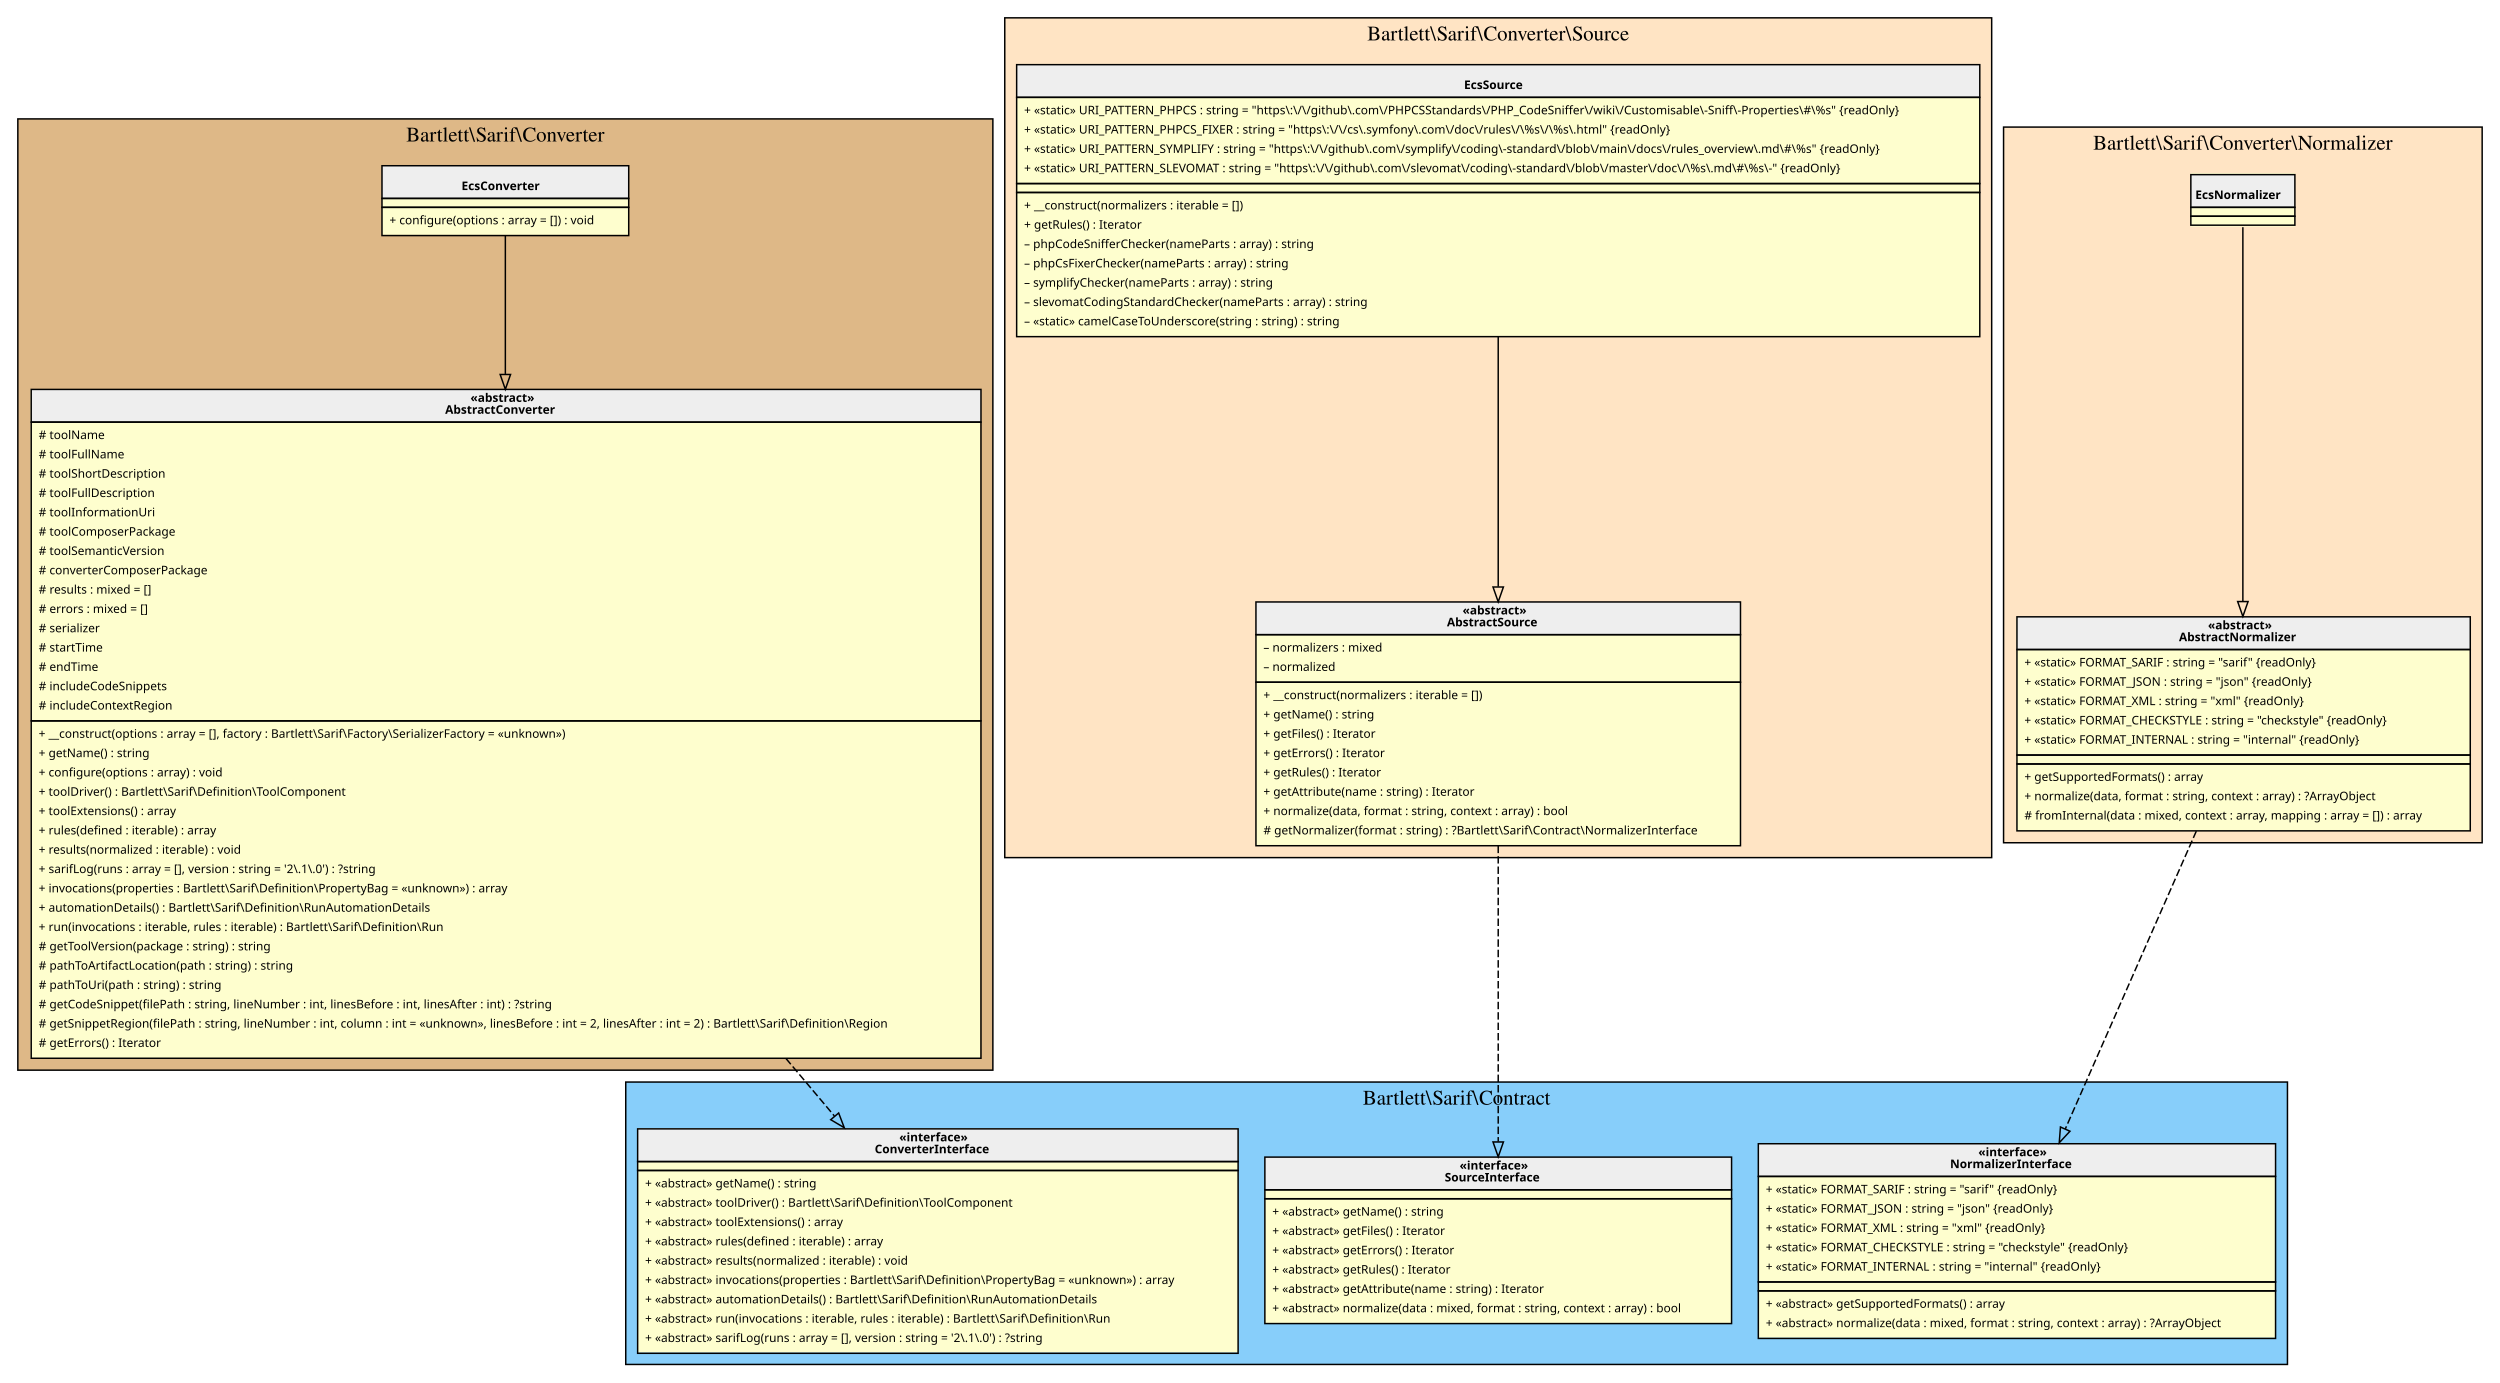
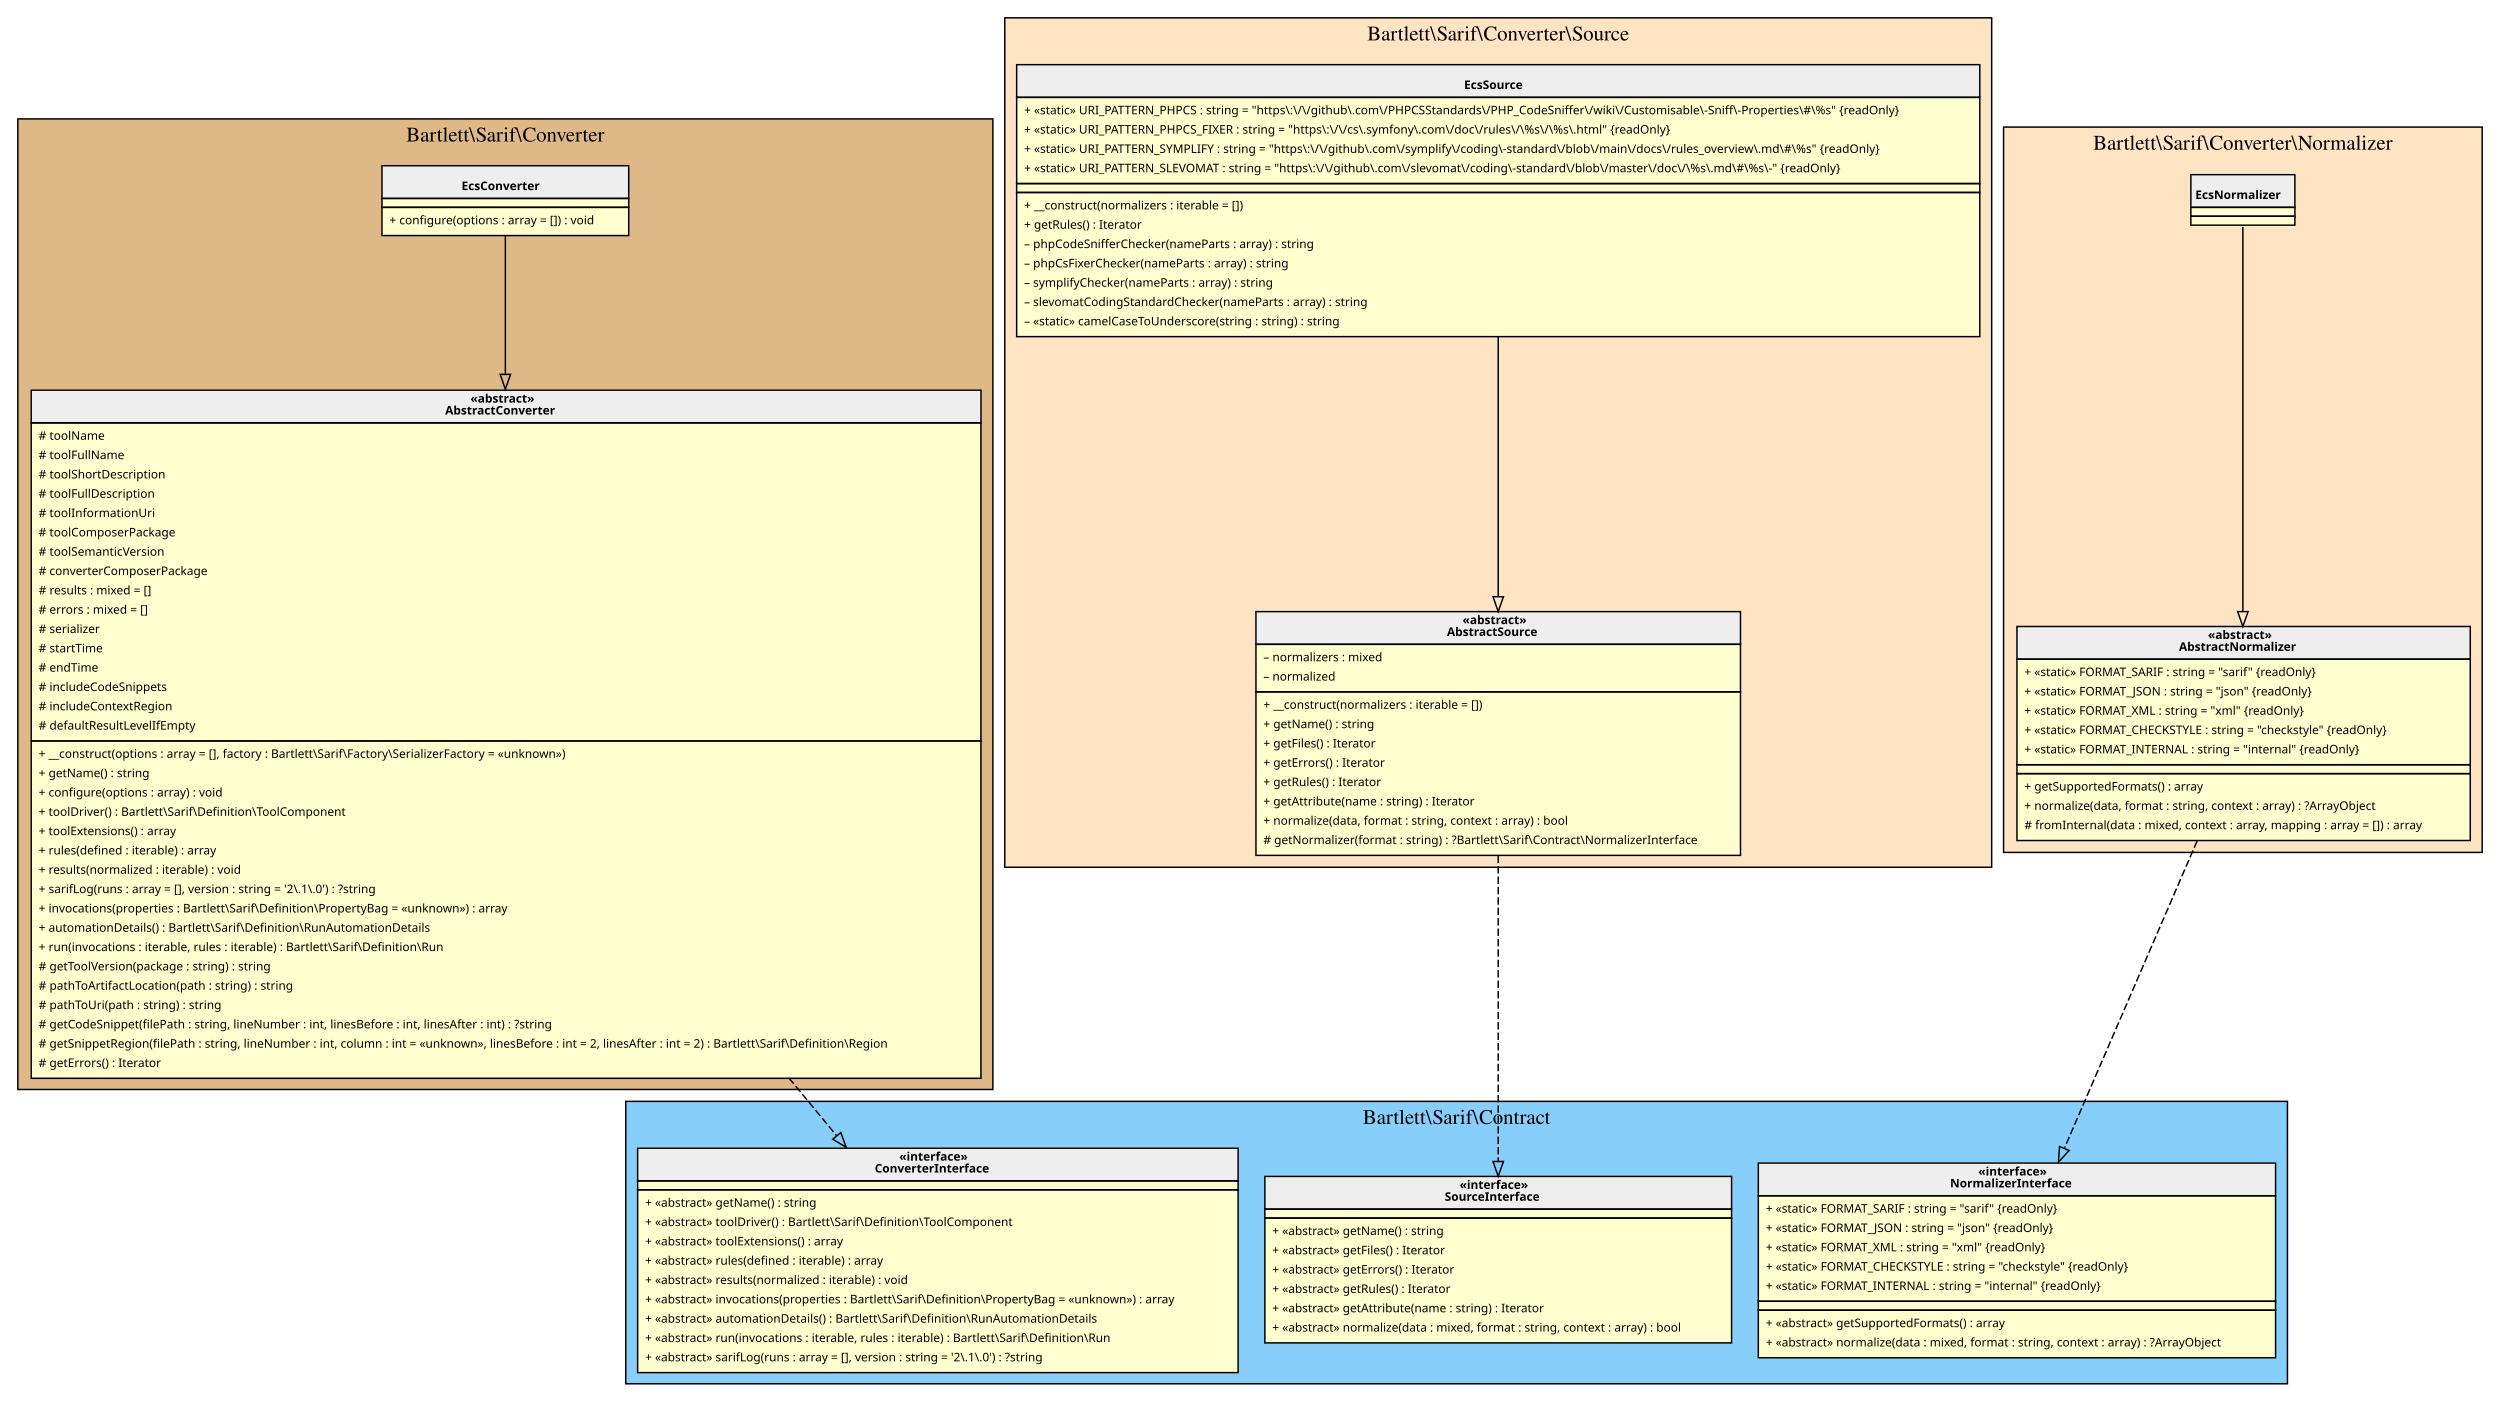
- <svg xmlns="http://www.w3.org/2000/svg" width="1682pt" height="930pt" viewBox="0.00 0.00 1682.00 930.00">
-   <g id="graph0" class="graph" transform="scale(1 1) rotate(0) translate(4 926)">
+ <svg xmlns="http://www.w3.org/2000/svg" width="1682pt" height="943pt" viewBox="0.00 0.00 1682.00 943.00">
+   <g id="graph0" class="graph" transform="scale(1 1) rotate(0) translate(4 939)">
    <g id="clust1" class="cluster">
-       <polygon fill="BurlyWood" stroke="black" points="8,-206 8,-846 664,-846 664,-206 8,-206" />
-       <text text-anchor="middle" x="336" y="-830.8" font-family="Times,serif" font-size="14.00">Bartlett\Sarif\Converter</text>
+       <polygon fill="BurlyWood" stroke="black" points="8,-206 8,-859 664,-859 664,-206 8,-206" />
+       <text text-anchor="middle" x="336" y="-843.8" font-family="Times,serif" font-size="14.00">Bartlett\Sarif\Converter</text>
    </g>
    <g id="clust2" class="cluster">
      <polygon fill="LightSkyBlue" stroke="black" points="417,-8 417,-198 1535,-198 1535,-8 417,-8" />
      <text text-anchor="middle" x="976" y="-182.8" font-family="Times,serif" font-size="14.00">Bartlett\Sarif\Contract</text>
    </g>
    <g id="clust3" class="cluster">
-       <polygon fill="Bisque" stroke="black" points="672,-349 672,-914 1336,-914 1336,-349 672,-349" />
-       <text text-anchor="middle" x="1004" y="-898.8" font-family="Times,serif" font-size="14.00">Bartlett\Sarif\Converter\Source</text>
+       <polygon fill="Bisque" stroke="black" points="672,-355.5 672,-927 1336,-927 1336,-355.5 672,-355.5" />
+       <text text-anchor="middle" x="1004" y="-911.8" font-family="Times,serif" font-size="14.00">Bartlett\Sarif\Converter\Source</text>
    </g>
    <g id="clust4" class="cluster">
-       <polygon fill="Bisque" stroke="black" points="1344,-359 1344,-840.5 1666,-840.5 1666,-359 1344,-359" />
-       <text text-anchor="middle" x="1505" y="-825.3" font-family="Times,serif" font-size="14.00">Bartlett\Sarif\Converter\Normalizer</text>
+       <polygon fill="Bisque" stroke="black" points="1344,-365.5 1344,-853.5 1666,-853.5 1666,-365.5 1344,-365.5" />
+       <text text-anchor="middle" x="1505" y="-838.3" font-family="Times,serif" font-size="14.00">Bartlett\Sarif\Converter\Normalizer</text>
    </g>
    <g id="node1" class="node">
-       <polygon fill="#fefece" stroke="transparent" points="419,-815 253,-815 253,-768 419,-768 419,-815" />
-       <polygon fill="#eeeeee" stroke="transparent" points="253,-792.5 253,-814.5 419,-814.5 419,-792.5 253,-792.5" />
-       <polygon fill="none" stroke="black" points="253,-792.5 253,-814.5 419,-814.5 419,-792.5 253,-792.5" />
-       <text text-anchor="start" x="306.5" y="-798.1" font-family="Verdana" font-weight="bold" font-size="8.00">EcsConverter</text>
-       <polygon fill="none" stroke="black" points="253,-786.5 253,-792.5 419,-792.5 419,-786.5 253,-786.5" />
-       <polygon fill="none" stroke="black" points="253,-767.5 253,-786.5 419,-786.5 419,-767.5 253,-767.5" />
-       <text text-anchor="start" x="258" y="-775.1" font-family="Verdana" font-size="8.00">+ configure(options : array = []) : void</text>
+       <polygon fill="#fefece" stroke="transparent" points="419,-828 253,-828 253,-781 419,-781 419,-828" />
+       <polygon fill="#eeeeee" stroke="transparent" points="253,-805.5 253,-827.5 419,-827.5 419,-805.5 253,-805.5" />
+       <polygon fill="none" stroke="black" points="253,-805.5 253,-827.5 419,-827.5 419,-805.5 253,-805.5" />
+       <text text-anchor="start" x="306.5" y="-811.1" font-family="Verdana" font-weight="bold" font-size="8.00">EcsConverter</text>
+       <polygon fill="none" stroke="black" points="253,-799.5 253,-805.5 419,-805.5 419,-799.5 253,-799.5" />
+       <polygon fill="none" stroke="black" points="253,-780.5 253,-799.5 419,-799.5 419,-780.5 253,-780.5" />
+       <text text-anchor="start" x="258" y="-788.1" font-family="Verdana" font-size="8.00">+ configure(options : array = []) : void</text>
    </g>
    <g id="node2" class="node">
-       <polygon fill="#fefece" stroke="transparent" points="655.5,-664 16.5,-664 16.5,-214 655.5,-214 655.5,-664" />
-       <polygon fill="#eeeeee" stroke="transparent" points="17,-642 17,-664 656,-664 656,-642 17,-642" />
-       <polygon fill="none" stroke="black" points="17,-642 17,-664 656,-664 656,-642 17,-642" />
-       <text text-anchor="start" x="312.5" y="-655.6" font-family="Verdana" font-weight="bold" font-size="8.00">«abstract»</text>
-       <text text-anchor="start" x="295.5" y="-647.6" font-family="Verdana" font-weight="bold" font-size="8.00">AbstractConverter</text>
-       <polygon fill="none" stroke="black" points="17,-441 17,-642 656,-642 656,-441 17,-441" />
-       <text text-anchor="start" x="22" y="-630.6" font-family="Verdana" font-size="8.00"># toolName</text>
-       <text text-anchor="start" x="22" y="-617.6" font-family="Verdana" font-size="8.00"># toolFullName</text>
-       <text text-anchor="start" x="22" y="-604.6" font-family="Verdana" font-size="8.00"># toolShortDescription</text>
-       <text text-anchor="start" x="22" y="-591.6" font-family="Verdana" font-size="8.00"># toolFullDescription</text>
-       <text text-anchor="start" x="22" y="-578.6" font-family="Verdana" font-size="8.00"># toolInformationUri</text>
-       <text text-anchor="start" x="22" y="-565.6" font-family="Verdana" font-size="8.00"># toolComposerPackage</text>
-       <text text-anchor="start" x="22" y="-552.6" font-family="Verdana" font-size="8.00"># toolSemanticVersion</text>
-       <text text-anchor="start" x="22" y="-539.6" font-family="Verdana" font-size="8.00"># converterComposerPackage</text>
-       <text text-anchor="start" x="22" y="-526.6" font-family="Verdana" font-size="8.00"># results : mixed = []</text>
-       <text text-anchor="start" x="22" y="-513.6" font-family="Verdana" font-size="8.00"># errors : mixed = []</text>
-       <text text-anchor="start" x="22" y="-500.6" font-family="Verdana" font-size="8.00"># serializer</text>
-       <text text-anchor="start" x="22" y="-487.6" font-family="Verdana" font-size="8.00"># startTime</text>
-       <text text-anchor="start" x="22" y="-474.6" font-family="Verdana" font-size="8.00"># endTime</text>
-       <text text-anchor="start" x="22" y="-461.6" font-family="Verdana" font-size="8.00"># includeCodeSnippets</text>
-       <text text-anchor="start" x="22" y="-448.6" font-family="Verdana" font-size="8.00"># includeContextRegion</text>
-       <polygon fill="none" stroke="black" points="17,-214 17,-441 656,-441 656,-214 17,-214" />
-       <text text-anchor="start" x="22" y="-429.6" font-family="Verdana" font-size="8.00">+ __construct(options : array = [], factory : Bartlett\Sarif\Factory\SerializerFactory = «unknown»)</text>
-       <text text-anchor="start" x="22" y="-416.6" font-family="Verdana" font-size="8.00">+ getName() : string</text>
-       <text text-anchor="start" x="22" y="-403.6" font-family="Verdana" font-size="8.00">+ configure(options : array) : void</text>
-       <text text-anchor="start" x="22" y="-390.6" font-family="Verdana" font-size="8.00">+ toolDriver() : Bartlett\Sarif\Definition\ToolComponent</text>
-       <text text-anchor="start" x="22" y="-377.6" font-family="Verdana" font-size="8.00">+ toolExtensions() : array</text>
-       <text text-anchor="start" x="22" y="-364.6" font-family="Verdana" font-size="8.00">+ rules(defined : iterable) : array</text>
-       <text text-anchor="start" x="22" y="-351.6" font-family="Verdana" font-size="8.00">+ results(normalized : iterable) : void</text>
-       <text text-anchor="start" x="22" y="-338.6" font-family="Verdana" font-size="8.00">+ sarifLog(runs : array = [], version : string = '2\.1\.0') : ?string</text>
-       <text text-anchor="start" x="22" y="-325.6" font-family="Verdana" font-size="8.00">+ invocations(properties : Bartlett\Sarif\Definition\PropertyBag = «unknown») : array</text>
-       <text text-anchor="start" x="22" y="-312.6" font-family="Verdana" font-size="8.00">+ automationDetails() : Bartlett\Sarif\Definition\RunAutomationDetails</text>
-       <text text-anchor="start" x="22" y="-299.6" font-family="Verdana" font-size="8.00">+ run(invocations : iterable, rules : iterable) : Bartlett\Sarif\Definition\Run</text>
-       <text text-anchor="start" x="22" y="-286.6" font-family="Verdana" font-size="8.00"># getToolVersion(package : string) : string</text>
-       <text text-anchor="start" x="22" y="-273.6" font-family="Verdana" font-size="8.00"># pathToArtifactLocation(path : string) : string</text>
-       <text text-anchor="start" x="22" y="-260.6" font-family="Verdana" font-size="8.00"># pathToUri(path : string) : string</text>
-       <text text-anchor="start" x="22" y="-247.6" font-family="Verdana" font-size="8.00"># getCodeSnippet(filePath : string, lineNumber : int, linesBefore : int, linesAfter : int) : ?string</text>
-       <text text-anchor="start" x="22" y="-234.6" font-family="Verdana" font-size="8.00"># getSnippetRegion(filePath : string, lineNumber : int, column : int = «unknown», linesBefore : int = 2, linesAfter : int = 2) : Bartlett\Sarif\Definition\Region</text>
-       <text text-anchor="start" x="22" y="-221.6" font-family="Verdana" font-size="8.00"># getErrors() : Iterator</text>
+       <polygon fill="#fefece" stroke="transparent" points="655.5,-677 16.5,-677 16.5,-214 655.5,-214 655.5,-677" />
+       <polygon fill="#eeeeee" stroke="transparent" points="17,-654.5 17,-676.5 656,-676.5 656,-654.5 17,-654.5" />
+       <polygon fill="none" stroke="black" points="17,-654.5 17,-676.5 656,-676.5 656,-654.5 17,-654.5" />
+       <text text-anchor="start" x="312.5" y="-668.1" font-family="Verdana" font-weight="bold" font-size="8.00">«abstract»</text>
+       <text text-anchor="start" x="295.5" y="-660.1" font-family="Verdana" font-weight="bold" font-size="8.00">AbstractConverter</text>
+       <polygon fill="none" stroke="black" points="17,-440.5 17,-654.5 656,-654.5 656,-440.5 17,-440.5" />
+       <text text-anchor="start" x="22" y="-643.1" font-family="Verdana" font-size="8.00"># toolName</text>
+       <text text-anchor="start" x="22" y="-630.1" font-family="Verdana" font-size="8.00"># toolFullName</text>
+       <text text-anchor="start" x="22" y="-617.1" font-family="Verdana" font-size="8.00"># toolShortDescription</text>
+       <text text-anchor="start" x="22" y="-604.1" font-family="Verdana" font-size="8.00"># toolFullDescription</text>
+       <text text-anchor="start" x="22" y="-591.1" font-family="Verdana" font-size="8.00"># toolInformationUri</text>
+       <text text-anchor="start" x="22" y="-578.1" font-family="Verdana" font-size="8.00"># toolComposerPackage</text>
+       <text text-anchor="start" x="22" y="-565.1" font-family="Verdana" font-size="8.00"># toolSemanticVersion</text>
+       <text text-anchor="start" x="22" y="-552.1" font-family="Verdana" font-size="8.00"># converterComposerPackage</text>
+       <text text-anchor="start" x="22" y="-539.1" font-family="Verdana" font-size="8.00"># results : mixed = []</text>
+       <text text-anchor="start" x="22" y="-526.1" font-family="Verdana" font-size="8.00"># errors : mixed = []</text>
+       <text text-anchor="start" x="22" y="-513.1" font-family="Verdana" font-size="8.00"># serializer</text>
+       <text text-anchor="start" x="22" y="-500.1" font-family="Verdana" font-size="8.00"># startTime</text>
+       <text text-anchor="start" x="22" y="-487.1" font-family="Verdana" font-size="8.00"># endTime</text>
+       <text text-anchor="start" x="22" y="-474.1" font-family="Verdana" font-size="8.00"># includeCodeSnippets</text>
+       <text text-anchor="start" x="22" y="-461.1" font-family="Verdana" font-size="8.00"># includeContextRegion</text>
+       <text text-anchor="start" x="22" y="-448.1" font-family="Verdana" font-size="8.00"># defaultResultLevelIfEmpty</text>
+       <polygon fill="none" stroke="black" points="17,-213.5 17,-440.5 656,-440.5 656,-213.5 17,-213.5" />
+       <text text-anchor="start" x="22" y="-429.1" font-family="Verdana" font-size="8.00">+ __construct(options : array = [], factory : Bartlett\Sarif\Factory\SerializerFactory = «unknown»)</text>
+       <text text-anchor="start" x="22" y="-416.1" font-family="Verdana" font-size="8.00">+ getName() : string</text>
+       <text text-anchor="start" x="22" y="-403.1" font-family="Verdana" font-size="8.00">+ configure(options : array) : void</text>
+       <text text-anchor="start" x="22" y="-390.1" font-family="Verdana" font-size="8.00">+ toolDriver() : Bartlett\Sarif\Definition\ToolComponent</text>
+       <text text-anchor="start" x="22" y="-377.1" font-family="Verdana" font-size="8.00">+ toolExtensions() : array</text>
+       <text text-anchor="start" x="22" y="-364.1" font-family="Verdana" font-size="8.00">+ rules(defined : iterable) : array</text>
+       <text text-anchor="start" x="22" y="-351.1" font-family="Verdana" font-size="8.00">+ results(normalized : iterable) : void</text>
+       <text text-anchor="start" x="22" y="-338.1" font-family="Verdana" font-size="8.00">+ sarifLog(runs : array = [], version : string = '2\.1\.0') : ?string</text>
+       <text text-anchor="start" x="22" y="-325.1" font-family="Verdana" font-size="8.00">+ invocations(properties : Bartlett\Sarif\Definition\PropertyBag = «unknown») : array</text>
+       <text text-anchor="start" x="22" y="-312.1" font-family="Verdana" font-size="8.00">+ automationDetails() : Bartlett\Sarif\Definition\RunAutomationDetails</text>
+       <text text-anchor="start" x="22" y="-299.1" font-family="Verdana" font-size="8.00">+ run(invocations : iterable, rules : iterable) : Bartlett\Sarif\Definition\Run</text>
+       <text text-anchor="start" x="22" y="-286.1" font-family="Verdana" font-size="8.00"># getToolVersion(package : string) : string</text>
+       <text text-anchor="start" x="22" y="-273.1" font-family="Verdana" font-size="8.00"># pathToArtifactLocation(path : string) : string</text>
+       <text text-anchor="start" x="22" y="-260.1" font-family="Verdana" font-size="8.00"># pathToUri(path : string) : string</text>
+       <text text-anchor="start" x="22" y="-247.1" font-family="Verdana" font-size="8.00"># getCodeSnippet(filePath : string, lineNumber : int, linesBefore : int, linesAfter : int) : ?string</text>
+       <text text-anchor="start" x="22" y="-234.1" font-family="Verdana" font-size="8.00"># getSnippetRegion(filePath : string, lineNumber : int, column : int = «unknown», linesBefore : int = 2, linesAfter : int = 2) : Bartlett\Sarif\Definition\Region</text>
+       <text text-anchor="start" x="22" y="-221.1" font-family="Verdana" font-size="8.00"># getErrors() : Iterator</text>
    </g>
    <g id="edge2" class="edge">
-       <path fill="none" stroke="black" d="M336,-767.77C336,-746.61 336,-712.63 336,-674.41" />
-       <polygon fill="none" stroke="black" points="339.5,-674.06 336,-664.06 332.5,-674.06 339.5,-674.06" />
+       <path fill="none" stroke="black" d="M336,-780.9C336,-759.79 336,-725.85 336,-687.51" />
+       <polygon fill="none" stroke="black" points="339.5,-687.13 336,-677.13 332.5,-687.13 339.5,-687.13" />
    </g>
    <g id="node3" class="node">
      <polygon fill="#fefece" stroke="transparent" points="829,-167 425,-167 425,-16 829,-16 829,-167" />
      <polygon fill="#eeeeee" stroke="transparent" points="425,-144.5 425,-166.5 829,-166.5 829,-144.5 425,-144.5" />
      <polygon fill="none" stroke="black" points="425,-144.5 425,-166.5 829,-166.5 829,-144.5 425,-144.5" />
      <text text-anchor="start" x="601" y="-158.1" font-family="Verdana" font-weight="bold" font-size="8.00">«interface»</text>
      <text text-anchor="start" x="584.5" y="-150.1" font-family="Verdana" font-weight="bold" font-size="8.00">ConverterInterface</text>
      <polygon fill="none" stroke="black" points="425,-138.5 425,-144.5 829,-144.5 829,-138.5 425,-138.5" />
      <polygon fill="none" stroke="black" points="425,-15.5 425,-138.5 829,-138.5 829,-15.5 425,-15.5" />
      <text text-anchor="start" x="430" y="-127.1" font-family="Verdana" font-size="8.00">+ «abstract» getName() : string</text>
      <text text-anchor="start" x="430" y="-114.1" font-family="Verdana" font-size="8.00">+ «abstract» toolDriver() : Bartlett\Sarif\Definition\ToolComponent</text>
      <text text-anchor="start" x="430" y="-101.1" font-family="Verdana" font-size="8.00">+ «abstract» toolExtensions() : array</text>
      <text text-anchor="start" x="430" y="-88.1" font-family="Verdana" font-size="8.00">+ «abstract» rules(defined : iterable) : array</text>
      <text text-anchor="start" x="430" y="-75.1" font-family="Verdana" font-size="8.00">+ «abstract» results(normalized : iterable) : void</text>
      <text text-anchor="start" x="430" y="-62.1" font-family="Verdana" font-size="8.00">+ «abstract» invocations(properties : Bartlett\Sarif\Definition\PropertyBag = «unknown») : array</text>
      <text text-anchor="start" x="430" y="-49.1" font-family="Verdana" font-size="8.00">+ «abstract» automationDetails() : Bartlett\Sarif\Definition\RunAutomationDetails</text>
      <text text-anchor="start" x="430" y="-36.1" font-family="Verdana" font-size="8.00">+ «abstract» run(invocations : iterable, rules : iterable) : Bartlett\Sarif\Definition\Run</text>
      <text text-anchor="start" x="430" y="-23.1" font-family="Verdana" font-size="8.00">+ «abstract» sarifLog(runs : array = [], version : string = '2\.1\.0') : ?string</text>
    </g>
    <g id="edge1" class="edge">
-       <path fill="none" stroke="black" stroke-dasharray="5,2" d="M524.81,-213.82C536.16,-200.35 547.12,-187.34 557.38,-175.16" />
-       <polygon fill="none" stroke="black" points="560.25,-177.18 564.02,-167.28 554.9,-172.67 560.25,-177.18" />
+       <path fill="none" stroke="black" stroke-dasharray="5,2" d="M526.85,-213.64C538.01,-200.14 548.78,-187.12 558.85,-174.94" />
+       <polygon fill="none" stroke="black" points="561.69,-177 565.36,-167.06 556.29,-172.54 561.69,-177" />
    </g>
    <g id="node4" class="node">
      <polygon fill="#fefece" stroke="transparent" points="1161,-147.5 847,-147.5 847,-35.5 1161,-35.5 1161,-147.5" />
      <polygon fill="#eeeeee" stroke="transparent" points="847,-125.5 847,-147.5 1161,-147.5 1161,-125.5 847,-125.5" />
      <polygon fill="none" stroke="black" points="847,-125.5 847,-147.5 1161,-147.5 1161,-125.5 847,-125.5" />
      <text text-anchor="start" x="978" y="-139.1" font-family="Verdana" font-weight="bold" font-size="8.00">«interface»</text>
      <text text-anchor="start" x="968" y="-131.1" font-family="Verdana" font-weight="bold" font-size="8.00">SourceInterface</text>
      <polygon fill="none" stroke="black" points="847,-119.5 847,-125.5 1161,-125.5 1161,-119.5 847,-119.5" />
      <polygon fill="none" stroke="black" points="847,-35.5 847,-119.5 1161,-119.5 1161,-35.5 847,-35.5" />
      <text text-anchor="start" x="852" y="-108.1" font-family="Verdana" font-size="8.00">+ «abstract» getName() : string</text>
      <text text-anchor="start" x="852" y="-95.1" font-family="Verdana" font-size="8.00">+ «abstract» getFiles() : Iterator</text>
      <text text-anchor="start" x="852" y="-82.1" font-family="Verdana" font-size="8.00">+ «abstract» getErrors() : Iterator</text>
      <text text-anchor="start" x="852" y="-69.1" font-family="Verdana" font-size="8.00">+ «abstract» getRules() : Iterator</text>
      <text text-anchor="start" x="852" y="-56.1" font-family="Verdana" font-size="8.00">+ «abstract» getAttribute(name : string) : Iterator</text>
      <text text-anchor="start" x="852" y="-43.1" font-family="Verdana" font-size="8.00">+ «abstract» normalize(data : mixed, format : string, context : array) : bool</text>
    </g>
    <g id="node5" class="node">
      <polygon fill="#fefece" stroke="transparent" points="1527,-157 1179,-157 1179,-26 1527,-26 1527,-157" />
      <polygon fill="#eeeeee" stroke="transparent" points="1179,-134.5 1179,-156.5 1527,-156.5 1527,-134.5 1179,-134.5" />
      <polygon fill="none" stroke="black" points="1179,-134.5 1179,-156.5 1527,-156.5 1527,-134.5 1179,-134.5" />
      <text text-anchor="start" x="1327" y="-148.1" font-family="Verdana" font-weight="bold" font-size="8.00">«interface»</text>
      <text text-anchor="start" x="1308" y="-140.1" font-family="Verdana" font-weight="bold" font-size="8.00">NormalizerInterface</text>
      <polygon fill="none" stroke="black" points="1179,-63.5 1179,-134.5 1527,-134.5 1527,-63.5 1179,-63.5" />
      <text text-anchor="start" x="1184" y="-123.1" font-family="Verdana" font-size="8.00">+ «static» FORMAT_SARIF : string = "sarif" {readOnly}</text>
      <text text-anchor="start" x="1184" y="-110.1" font-family="Verdana" font-size="8.00">+ «static» FORMAT_JSON : string = "json" {readOnly}</text>
      <text text-anchor="start" x="1184" y="-97.1" font-family="Verdana" font-size="8.00">+ «static» FORMAT_XML : string = "xml" {readOnly}</text>
      <text text-anchor="start" x="1184" y="-84.1" font-family="Verdana" font-size="8.00">+ «static» FORMAT_CHECKSTYLE : string = "checkstyle" {readOnly}</text>
      <text text-anchor="start" x="1184" y="-71.1" font-family="Verdana" font-size="8.00">+ «static» FORMAT_INTERNAL : string = "internal" {readOnly}</text>
      <polygon fill="none" stroke="black" points="1179,-57.5 1179,-63.5 1527,-63.5 1527,-57.5 1179,-57.5" />
      <polygon fill="none" stroke="black" points="1179,-25.5 1179,-57.5 1527,-57.5 1527,-25.5 1179,-25.5" />
      <text text-anchor="start" x="1184" y="-46.1" font-family="Verdana" font-size="8.00">+ «abstract» getSupportedFormats() : array</text>
      <text text-anchor="start" x="1184" y="-33.1" font-family="Verdana" font-size="8.00">+ «abstract» normalize(data : mixed, format : string, context : array) : ?ArrayObject</text>
    </g>
    <g id="node6" class="node">
-       <polygon fill="#fefece" stroke="transparent" points="1328,-883 680,-883 680,-700 1328,-700 1328,-883" />
-       <polygon fill="#eeeeee" stroke="transparent" points="680,-860.5 680,-882.5 1328,-882.5 1328,-860.5 680,-860.5" />
-       <polygon fill="none" stroke="black" points="680,-860.5 680,-882.5 1328,-882.5 1328,-860.5 680,-860.5" />
-       <text text-anchor="start" x="981" y="-866.1" font-family="Verdana" font-weight="bold" font-size="8.00">EcsSource</text>
-       <polygon fill="none" stroke="black" points="680,-802.5 680,-860.5 1328,-860.5 1328,-802.5 680,-802.5" />
-       <text text-anchor="start" x="685" y="-849.1" font-family="Verdana" font-size="8.00">+ «static» URI_PATTERN_PHPCS : string = "https\:\/\/github\.com\/PHPCSStandards\/PHP_CodeSniffer\/wiki\/Customisable\-Sniff\-Properties\#\%s" {readOnly}</text>
-       <text text-anchor="start" x="685" y="-836.1" font-family="Verdana" font-size="8.00">+ «static» URI_PATTERN_PHPCS_FIXER : string = "https\:\/\/cs\.symfony\.com\/doc\/rules\/\%s\/\%s\.html" {readOnly}</text>
-       <text text-anchor="start" x="685" y="-823.1" font-family="Verdana" font-size="8.00">+ «static» URI_PATTERN_SYMPLIFY : string = "https\:\/\/github\.com\/symplify\/coding\-standard\/blob\/main\/docs\/rules_overview\.md\#\%s" {readOnly}</text>
-       <text text-anchor="start" x="685" y="-810.1" font-family="Verdana" font-size="8.00">+ «static» URI_PATTERN_SLEVOMAT : string = "https\:\/\/github\.com\/slevomat\/coding\-standard\/blob\/master\/doc\/\%s\.md\#\%s\-" {readOnly}</text>
-       <polygon fill="none" stroke="black" points="680,-796.5 680,-802.5 1328,-802.5 1328,-796.5 680,-796.5" />
-       <polygon fill="none" stroke="black" points="680,-699.5 680,-796.5 1328,-796.5 1328,-699.5 680,-699.5" />
-       <text text-anchor="start" x="685" y="-785.1" font-family="Verdana" font-size="8.00">+ __construct(normalizers : iterable = [])</text>
-       <text text-anchor="start" x="685" y="-772.1" font-family="Verdana" font-size="8.00">+ getRules() : Iterator</text>
-       <text text-anchor="start" x="685" y="-759.1" font-family="Verdana" font-size="8.00">– phpCodeSnifferChecker(nameParts : array) : string</text>
-       <text text-anchor="start" x="685" y="-746.1" font-family="Verdana" font-size="8.00">– phpCsFixerChecker(nameParts : array) : string</text>
-       <text text-anchor="start" x="685" y="-733.1" font-family="Verdana" font-size="8.00">– symplifyChecker(nameParts : array) : string</text>
-       <text text-anchor="start" x="685" y="-720.1" font-family="Verdana" font-size="8.00">– slevomatCodingStandardChecker(nameParts : array) : string</text>
-       <text text-anchor="start" x="685" y="-707.1" font-family="Verdana" font-size="8.00">– «static» camelCaseToUnderscore(string : string) : string</text>
+       <polygon fill="#fefece" stroke="transparent" points="1328,-896 680,-896 680,-713 1328,-713 1328,-896" />
+       <polygon fill="#eeeeee" stroke="transparent" points="680,-873.5 680,-895.5 1328,-895.5 1328,-873.5 680,-873.5" />
+       <polygon fill="none" stroke="black" points="680,-873.5 680,-895.5 1328,-895.5 1328,-873.5 680,-873.5" />
+       <text text-anchor="start" x="981" y="-879.1" font-family="Verdana" font-weight="bold" font-size="8.00">EcsSource</text>
+       <polygon fill="none" stroke="black" points="680,-815.5 680,-873.5 1328,-873.5 1328,-815.5 680,-815.5" />
+       <text text-anchor="start" x="685" y="-862.1" font-family="Verdana" font-size="8.00">+ «static» URI_PATTERN_PHPCS : string = "https\:\/\/github\.com\/PHPCSStandards\/PHP_CodeSniffer\/wiki\/Customisable\-Sniff\-Properties\#\%s" {readOnly}</text>
+       <text text-anchor="start" x="685" y="-849.1" font-family="Verdana" font-size="8.00">+ «static» URI_PATTERN_PHPCS_FIXER : string = "https\:\/\/cs\.symfony\.com\/doc\/rules\/\%s\/\%s\.html" {readOnly}</text>
+       <text text-anchor="start" x="685" y="-836.1" font-family="Verdana" font-size="8.00">+ «static» URI_PATTERN_SYMPLIFY : string = "https\:\/\/github\.com\/symplify\/coding\-standard\/blob\/main\/docs\/rules_overview\.md\#\%s" {readOnly}</text>
+       <text text-anchor="start" x="685" y="-823.1" font-family="Verdana" font-size="8.00">+ «static» URI_PATTERN_SLEVOMAT : string = "https\:\/\/github\.com\/slevomat\/coding\-standard\/blob\/master\/doc\/\%s\.md\#\%s\-" {readOnly}</text>
+       <polygon fill="none" stroke="black" points="680,-809.5 680,-815.5 1328,-815.5 1328,-809.5 680,-809.5" />
+       <polygon fill="none" stroke="black" points="680,-712.5 680,-809.5 1328,-809.5 1328,-712.5 680,-712.5" />
+       <text text-anchor="start" x="685" y="-798.1" font-family="Verdana" font-size="8.00">+ __construct(normalizers : iterable = [])</text>
+       <text text-anchor="start" x="685" y="-785.1" font-family="Verdana" font-size="8.00">+ getRules() : Iterator</text>
+       <text text-anchor="start" x="685" y="-772.1" font-family="Verdana" font-size="8.00">– phpCodeSnifferChecker(nameParts : array) : string</text>
+       <text text-anchor="start" x="685" y="-759.1" font-family="Verdana" font-size="8.00">– phpCsFixerChecker(nameParts : array) : string</text>
+       <text text-anchor="start" x="685" y="-746.1" font-family="Verdana" font-size="8.00">– symplifyChecker(nameParts : array) : string</text>
+       <text text-anchor="start" x="685" y="-733.1" font-family="Verdana" font-size="8.00">– slevomatCodingStandardChecker(nameParts : array) : string</text>
+       <text text-anchor="start" x="685" y="-720.1" font-family="Verdana" font-size="8.00">– «static» camelCaseToUnderscore(string : string) : string</text>
    </g>
    <g id="node7" class="node">
-       <polygon fill="#fefece" stroke="transparent" points="1167,-521 841,-521 841,-357 1167,-357 1167,-521" />
-       <polygon fill="#eeeeee" stroke="transparent" points="841,-499 841,-521 1167,-521 1167,-499 841,-499" />
-       <polygon fill="none" stroke="black" points="841,-499 841,-521 1167,-521 1167,-499 841,-499" />
-       <text text-anchor="start" x="980" y="-512.6" font-family="Verdana" font-weight="bold" font-size="8.00">«abstract»</text>
-       <text text-anchor="start" x="969.5" y="-504.6" font-family="Verdana" font-weight="bold" font-size="8.00">AbstractSource</text>
-       <polygon fill="none" stroke="black" points="841,-467 841,-499 1167,-499 1167,-467 841,-467" />
-       <text text-anchor="start" x="846" y="-487.6" font-family="Verdana" font-size="8.00">– normalizers : mixed</text>
-       <text text-anchor="start" x="846" y="-474.6" font-family="Verdana" font-size="8.00">– normalized</text>
-       <polygon fill="none" stroke="black" points="841,-357 841,-467 1167,-467 1167,-357 841,-357" />
-       <text text-anchor="start" x="846" y="-455.6" font-family="Verdana" font-size="8.00">+ __construct(normalizers : iterable = [])</text>
-       <text text-anchor="start" x="846" y="-442.6" font-family="Verdana" font-size="8.00">+ getName() : string</text>
-       <text text-anchor="start" x="846" y="-429.6" font-family="Verdana" font-size="8.00">+ getFiles() : Iterator</text>
-       <text text-anchor="start" x="846" y="-416.6" font-family="Verdana" font-size="8.00">+ getErrors() : Iterator</text>
-       <text text-anchor="start" x="846" y="-403.6" font-family="Verdana" font-size="8.00">+ getRules() : Iterator</text>
-       <text text-anchor="start" x="846" y="-390.6" font-family="Verdana" font-size="8.00">+ getAttribute(name : string) : Iterator</text>
-       <text text-anchor="start" x="846" y="-377.6" font-family="Verdana" font-size="8.00">+ normalize(data, format : string, context : array) : bool</text>
-       <text text-anchor="start" x="846" y="-364.6" font-family="Verdana" font-size="8.00"># getNormalizer(format : string) : ?Bartlett\Sarif\Contract\NormalizerInterface</text>
+       <polygon fill="#fefece" stroke="transparent" points="1167,-527.5 841,-527.5 841,-363.5 1167,-363.5 1167,-527.5" />
+       <polygon fill="#eeeeee" stroke="transparent" points="841,-505.5 841,-527.5 1167,-527.5 1167,-505.5 841,-505.5" />
+       <polygon fill="none" stroke="black" points="841,-505.5 841,-527.5 1167,-527.5 1167,-505.5 841,-505.5" />
+       <text text-anchor="start" x="980" y="-519.1" font-family="Verdana" font-weight="bold" font-size="8.00">«abstract»</text>
+       <text text-anchor="start" x="969.5" y="-511.1" font-family="Verdana" font-weight="bold" font-size="8.00">AbstractSource</text>
+       <polygon fill="none" stroke="black" points="841,-473.5 841,-505.5 1167,-505.5 1167,-473.5 841,-473.5" />
+       <text text-anchor="start" x="846" y="-494.1" font-family="Verdana" font-size="8.00">– normalizers : mixed</text>
+       <text text-anchor="start" x="846" y="-481.1" font-family="Verdana" font-size="8.00">– normalized</text>
+       <polygon fill="none" stroke="black" points="841,-363.5 841,-473.5 1167,-473.5 1167,-363.5 841,-363.5" />
+       <text text-anchor="start" x="846" y="-462.1" font-family="Verdana" font-size="8.00">+ __construct(normalizers : iterable = [])</text>
+       <text text-anchor="start" x="846" y="-449.1" font-family="Verdana" font-size="8.00">+ getName() : string</text>
+       <text text-anchor="start" x="846" y="-436.1" font-family="Verdana" font-size="8.00">+ getFiles() : Iterator</text>
+       <text text-anchor="start" x="846" y="-423.1" font-family="Verdana" font-size="8.00">+ getErrors() : Iterator</text>
+       <text text-anchor="start" x="846" y="-410.1" font-family="Verdana" font-size="8.00">+ getRules() : Iterator</text>
+       <text text-anchor="start" x="846" y="-397.1" font-family="Verdana" font-size="8.00">+ getAttribute(name : string) : Iterator</text>
+       <text text-anchor="start" x="846" y="-384.1" font-family="Verdana" font-size="8.00">+ normalize(data, format : string, context : array) : bool</text>
+       <text text-anchor="start" x="846" y="-371.1" font-family="Verdana" font-size="8.00"># getNormalizer(format : string) : ?Bartlett\Sarif\Contract\NormalizerInterface</text>
    </g>
    <g id="edge4" class="edge">
-       <path fill="none" stroke="black" d="M1004,-699.78C1004,-647.96 1004,-583.18 1004,-531.27" />
-       <polygon fill="none" stroke="black" points="1007.5,-531.07 1004,-521.07 1000.5,-531.07 1007.5,-531.07" />
+       <path fill="none" stroke="black" d="M1004,-712.95C1004,-659.29 1004,-591.5 1004,-537.72" />
+       <polygon fill="none" stroke="black" points="1007.5,-537.51 1004,-527.51 1000.5,-537.51 1007.5,-537.51" />
    </g>
    <g id="edge3" class="edge">
-       <path fill="none" stroke="black" stroke-dasharray="5,2" d="M1004,-357C1004,-296.35 1004,-214.45 1004,-157.93" />
-       <polygon fill="none" stroke="black" points="1007.5,-157.68 1004,-147.68 1000.5,-157.68 1007.5,-157.68" />
+       <path fill="none" stroke="black" stroke-dasharray="5,2" d="M1004,-363.3C1004,-300.86 1004,-215.73 1004,-157.69" />
+       <polygon fill="none" stroke="black" points="1007.5,-157.54 1004,-147.54 1000.5,-157.54 1007.5,-157.54" />
    </g>
    <g id="node8" class="node">
-       <polygon fill="#fefece" stroke="transparent" points="1540,-809.5 1470,-809.5 1470,-773.5 1540,-773.5 1540,-809.5" />
-       <polygon fill="#eeeeee" stroke="transparent" points="1470,-786.5 1470,-808.5 1540,-808.5 1540,-786.5 1470,-786.5" />
-       <polygon fill="none" stroke="black" points="1470,-786.5 1470,-808.5 1540,-808.5 1540,-786.5 1470,-786.5" />
-       <text text-anchor="start" x="1473" y="-792.1" font-family="Verdana" font-weight="bold" font-size="8.00">EcsNormalizer</text>
-       <polygon fill="none" stroke="black" points="1470,-780.5 1470,-786.5 1540,-786.5 1540,-780.5 1470,-780.5" />
-       <polygon fill="none" stroke="black" points="1470,-774.5 1470,-780.5 1540,-780.5 1540,-774.5 1470,-774.5" />
+       <polygon fill="#fefece" stroke="transparent" points="1540,-822.5 1470,-822.5 1470,-786.5 1540,-786.5 1540,-822.5" />
+       <polygon fill="#eeeeee" stroke="transparent" points="1470,-799.5 1470,-821.5 1540,-821.5 1540,-799.5 1470,-799.5" />
+       <polygon fill="none" stroke="black" points="1470,-799.5 1470,-821.5 1540,-821.5 1540,-799.5 1470,-799.5" />
+       <text text-anchor="start" x="1473" y="-805.1" font-family="Verdana" font-weight="bold" font-size="8.00">EcsNormalizer</text>
+       <polygon fill="none" stroke="black" points="1470,-793.5 1470,-799.5 1540,-799.5 1540,-793.5 1470,-793.5" />
+       <polygon fill="none" stroke="black" points="1470,-787.5 1470,-793.5 1540,-793.5 1540,-787.5 1470,-787.5" />
    </g>
    <g id="node9" class="node">
-       <polygon fill="#fefece" stroke="transparent" points="1657.5,-511 1352.5,-511 1352.5,-367 1657.5,-367 1657.5,-511" />
-       <polygon fill="#eeeeee" stroke="transparent" points="1353,-489 1353,-511 1658,-511 1658,-489 1353,-489" />
-       <polygon fill="none" stroke="black" points="1353,-489 1353,-511 1658,-511 1658,-489 1353,-489" />
-       <text text-anchor="start" x="1481.5" y="-502.6" font-family="Verdana" font-weight="bold" font-size="8.00">«abstract»</text>
-       <text text-anchor="start" x="1462" y="-494.6" font-family="Verdana" font-weight="bold" font-size="8.00">AbstractNormalizer</text>
-       <polygon fill="none" stroke="black" points="1353,-418 1353,-489 1658,-489 1658,-418 1353,-418" />
-       <text text-anchor="start" x="1358" y="-477.6" font-family="Verdana" font-size="8.00">+ «static» FORMAT_SARIF : string = "sarif" {readOnly}</text>
-       <text text-anchor="start" x="1358" y="-464.6" font-family="Verdana" font-size="8.00">+ «static» FORMAT_JSON : string = "json" {readOnly}</text>
-       <text text-anchor="start" x="1358" y="-451.6" font-family="Verdana" font-size="8.00">+ «static» FORMAT_XML : string = "xml" {readOnly}</text>
-       <text text-anchor="start" x="1358" y="-438.6" font-family="Verdana" font-size="8.00">+ «static» FORMAT_CHECKSTYLE : string = "checkstyle" {readOnly}</text>
-       <text text-anchor="start" x="1358" y="-425.6" font-family="Verdana" font-size="8.00">+ «static» FORMAT_INTERNAL : string = "internal" {readOnly}</text>
-       <polygon fill="none" stroke="black" points="1353,-412 1353,-418 1658,-418 1658,-412 1353,-412" />
-       <polygon fill="none" stroke="black" points="1353,-367 1353,-412 1658,-412 1658,-367 1353,-367" />
-       <text text-anchor="start" x="1358" y="-400.6" font-family="Verdana" font-size="8.00">+ getSupportedFormats() : array</text>
-       <text text-anchor="start" x="1358" y="-387.6" font-family="Verdana" font-size="8.00">+ normalize(data, format : string, context : array) : ?ArrayObject</text>
-       <text text-anchor="start" x="1358" y="-374.6" font-family="Verdana" font-size="8.00"># fromInternal(data : mixed, context : array, mapping : array = []) : array</text>
+       <polygon fill="#fefece" stroke="transparent" points="1657.5,-517.5 1352.5,-517.5 1352.5,-373.5 1657.5,-373.5 1657.5,-517.5" />
+       <polygon fill="#eeeeee" stroke="transparent" points="1353,-495.5 1353,-517.5 1658,-517.5 1658,-495.5 1353,-495.5" />
+       <polygon fill="none" stroke="black" points="1353,-495.5 1353,-517.5 1658,-517.5 1658,-495.5 1353,-495.5" />
+       <text text-anchor="start" x="1481.5" y="-509.1" font-family="Verdana" font-weight="bold" font-size="8.00">«abstract»</text>
+       <text text-anchor="start" x="1462" y="-501.1" font-family="Verdana" font-weight="bold" font-size="8.00">AbstractNormalizer</text>
+       <polygon fill="none" stroke="black" points="1353,-424.5 1353,-495.5 1658,-495.5 1658,-424.5 1353,-424.5" />
+       <text text-anchor="start" x="1358" y="-484.1" font-family="Verdana" font-size="8.00">+ «static» FORMAT_SARIF : string = "sarif" {readOnly}</text>
+       <text text-anchor="start" x="1358" y="-471.1" font-family="Verdana" font-size="8.00">+ «static» FORMAT_JSON : string = "json" {readOnly}</text>
+       <text text-anchor="start" x="1358" y="-458.1" font-family="Verdana" font-size="8.00">+ «static» FORMAT_XML : string = "xml" {readOnly}</text>
+       <text text-anchor="start" x="1358" y="-445.1" font-family="Verdana" font-size="8.00">+ «static» FORMAT_CHECKSTYLE : string = "checkstyle" {readOnly}</text>
+       <text text-anchor="start" x="1358" y="-432.1" font-family="Verdana" font-size="8.00">+ «static» FORMAT_INTERNAL : string = "internal" {readOnly}</text>
+       <polygon fill="none" stroke="black" points="1353,-418.5 1353,-424.5 1658,-424.5 1658,-418.5 1353,-418.5" />
+       <polygon fill="none" stroke="black" points="1353,-373.5 1353,-418.5 1658,-418.5 1658,-373.5 1353,-373.5" />
+       <text text-anchor="start" x="1358" y="-407.1" font-family="Verdana" font-size="8.00">+ getSupportedFormats() : array</text>
+       <text text-anchor="start" x="1358" y="-394.1" font-family="Verdana" font-size="8.00">+ normalize(data, format : string, context : array) : ?ArrayObject</text>
+       <text text-anchor="start" x="1358" y="-381.1" font-family="Verdana" font-size="8.00"># fromInternal(data : mixed, context : array, mapping : array = []) : array</text>
    </g>
    <g id="edge6" class="edge">
-       <path fill="none" stroke="black" d="M1505,-773.12C1505,-727.97 1505,-604.7 1505,-521.45" />
-       <polygon fill="none" stroke="black" points="1508.5,-521.26 1505,-511.26 1501.5,-521.26 1508.5,-521.26" />
+       <path fill="none" stroke="black" d="M1505,-786.28C1505,-740.37 1505,-612.76 1505,-527.66" />
+       <polygon fill="none" stroke="black" points="1508.5,-527.51 1505,-517.51 1501.5,-527.51 1508.5,-527.51" />
    </g>
    <g id="edge5" class="edge">
-       <path fill="none" stroke="black" stroke-dasharray="5,2" d="M1473.69,-366.83C1447.95,-308.33 1411.61,-225.72 1385.54,-166.46" />
-       <polygon fill="none" stroke="black" points="1388.68,-164.91 1381.45,-157.16 1382.27,-167.73 1388.68,-164.91" />
+       <path fill="none" stroke="black" stroke-dasharray="5,2" d="M1474.24,-373.27C1448.3,-313.2 1411.31,-227.54 1385.02,-166.66" />
+       <polygon fill="none" stroke="black" points="1388.08,-164.9 1380.9,-157.11 1381.65,-167.68 1388.08,-164.9" />
    </g>
  </g>
</svg>
